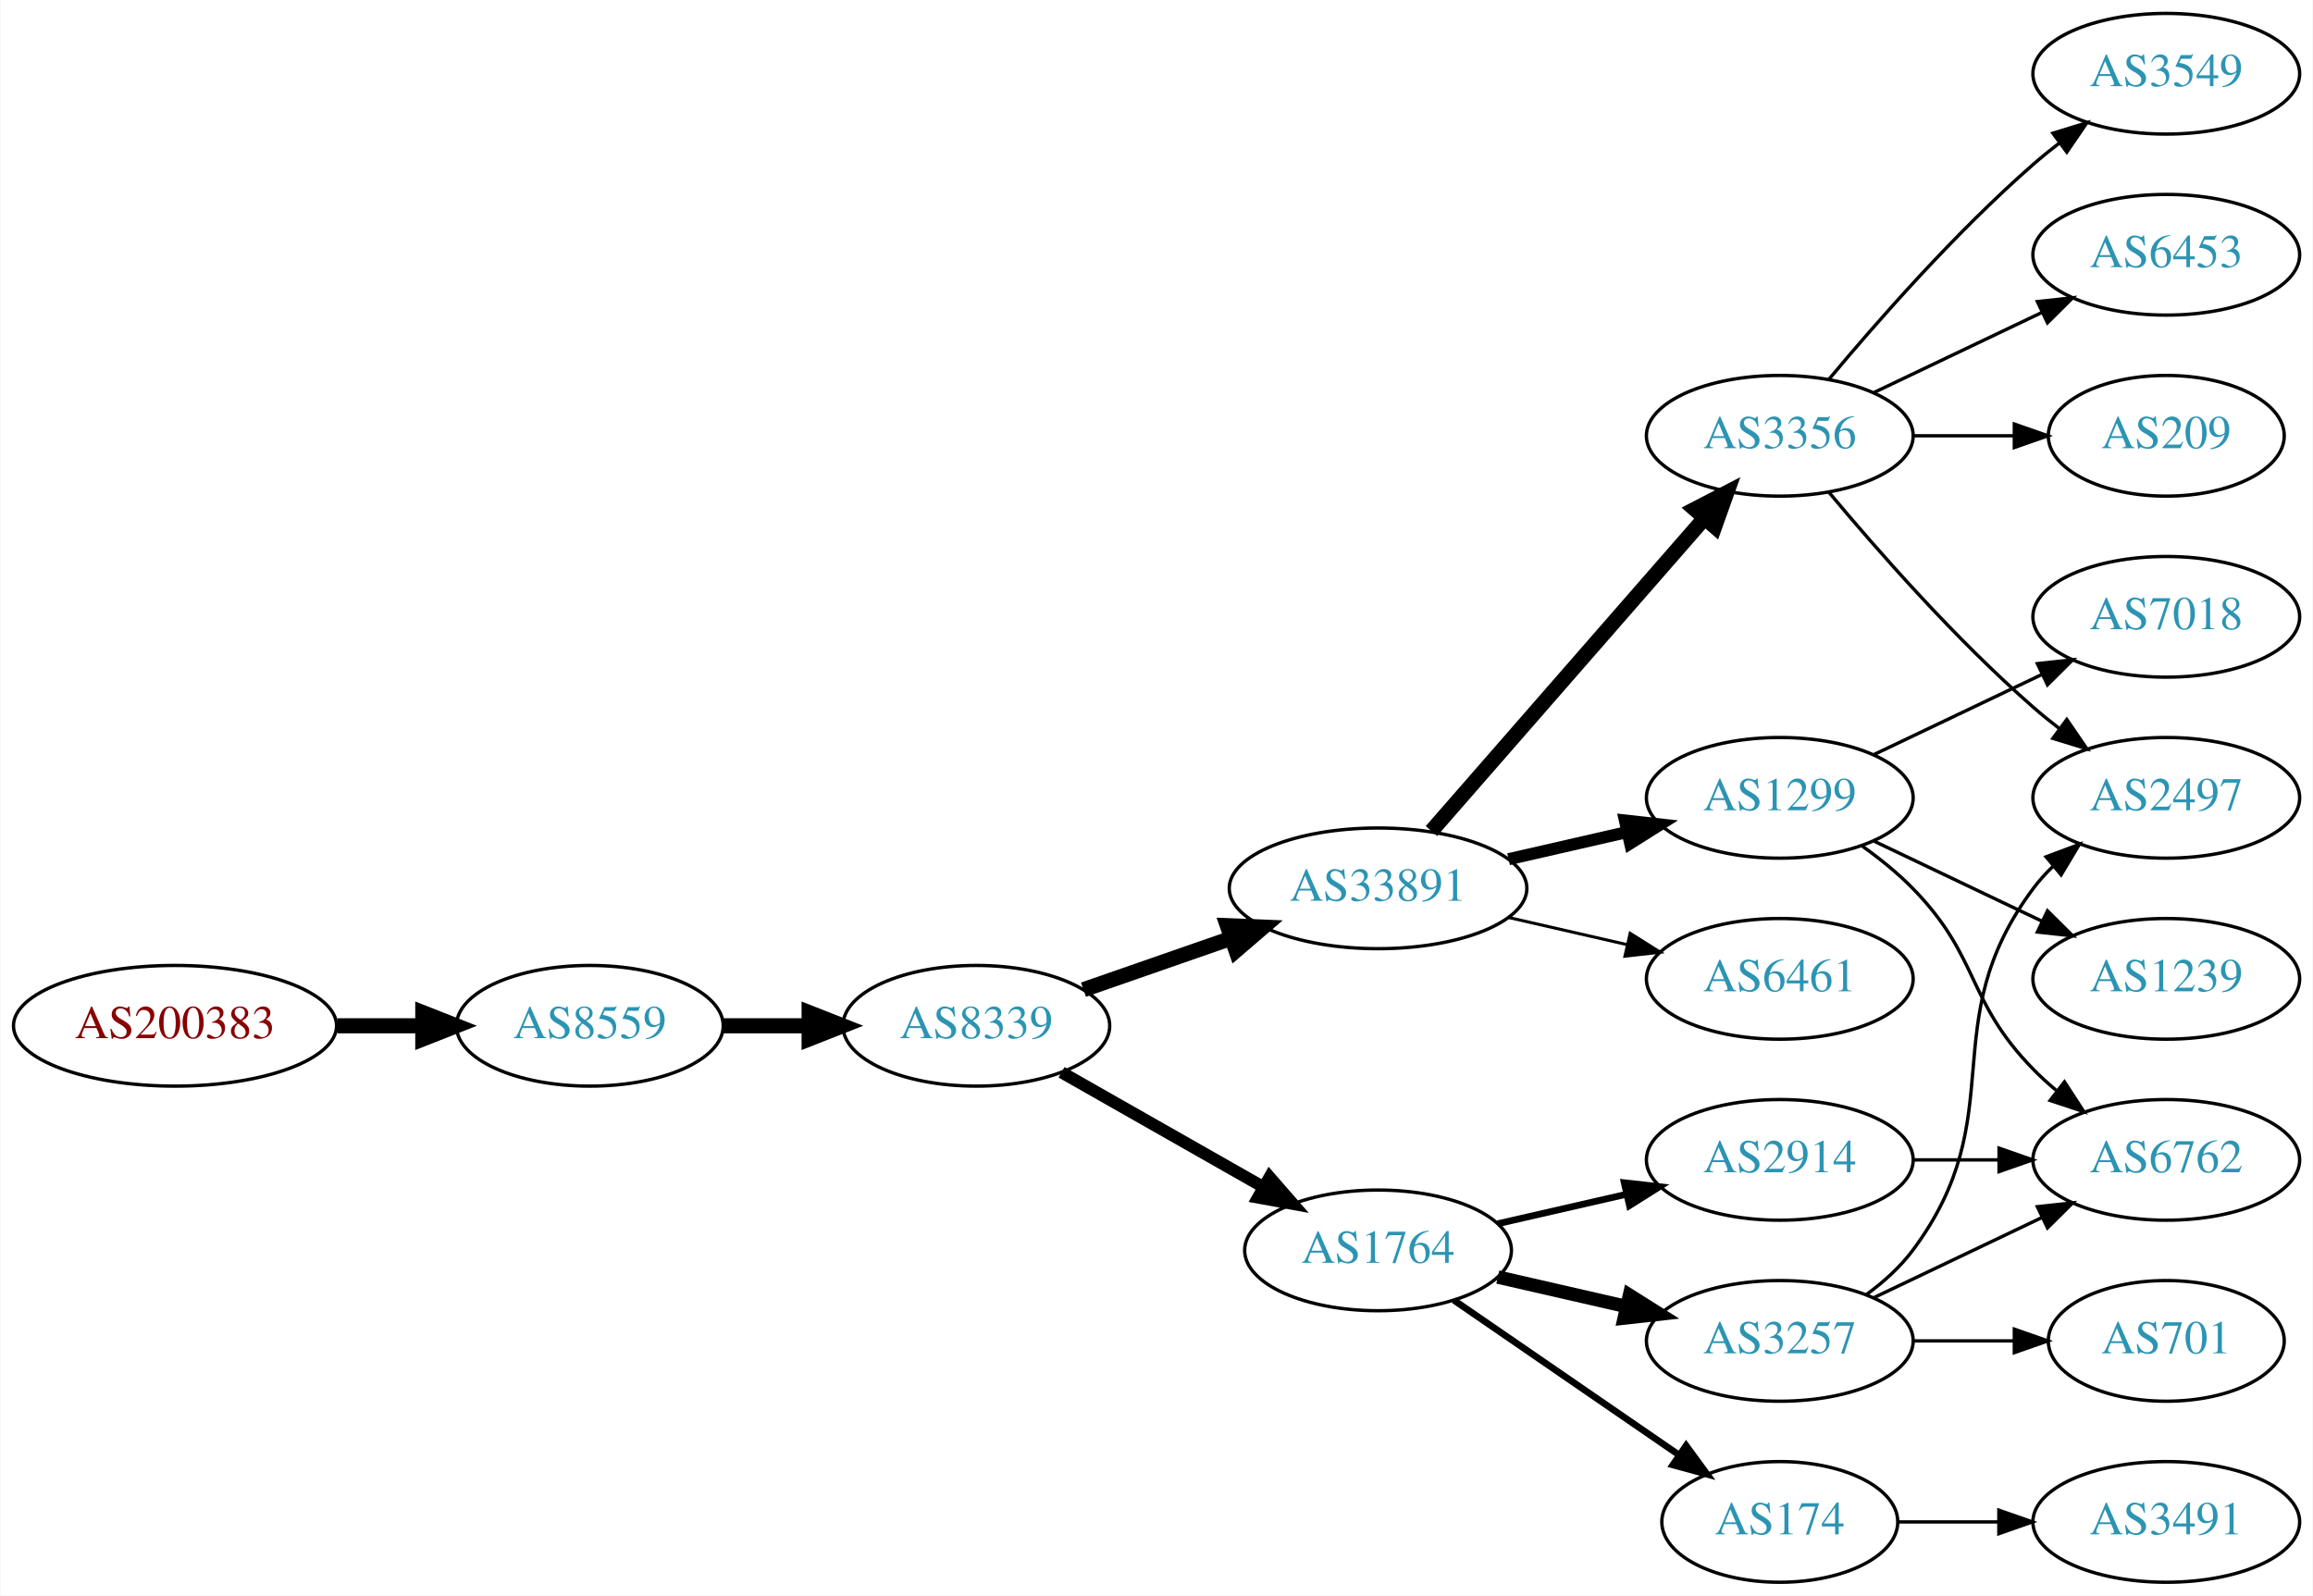
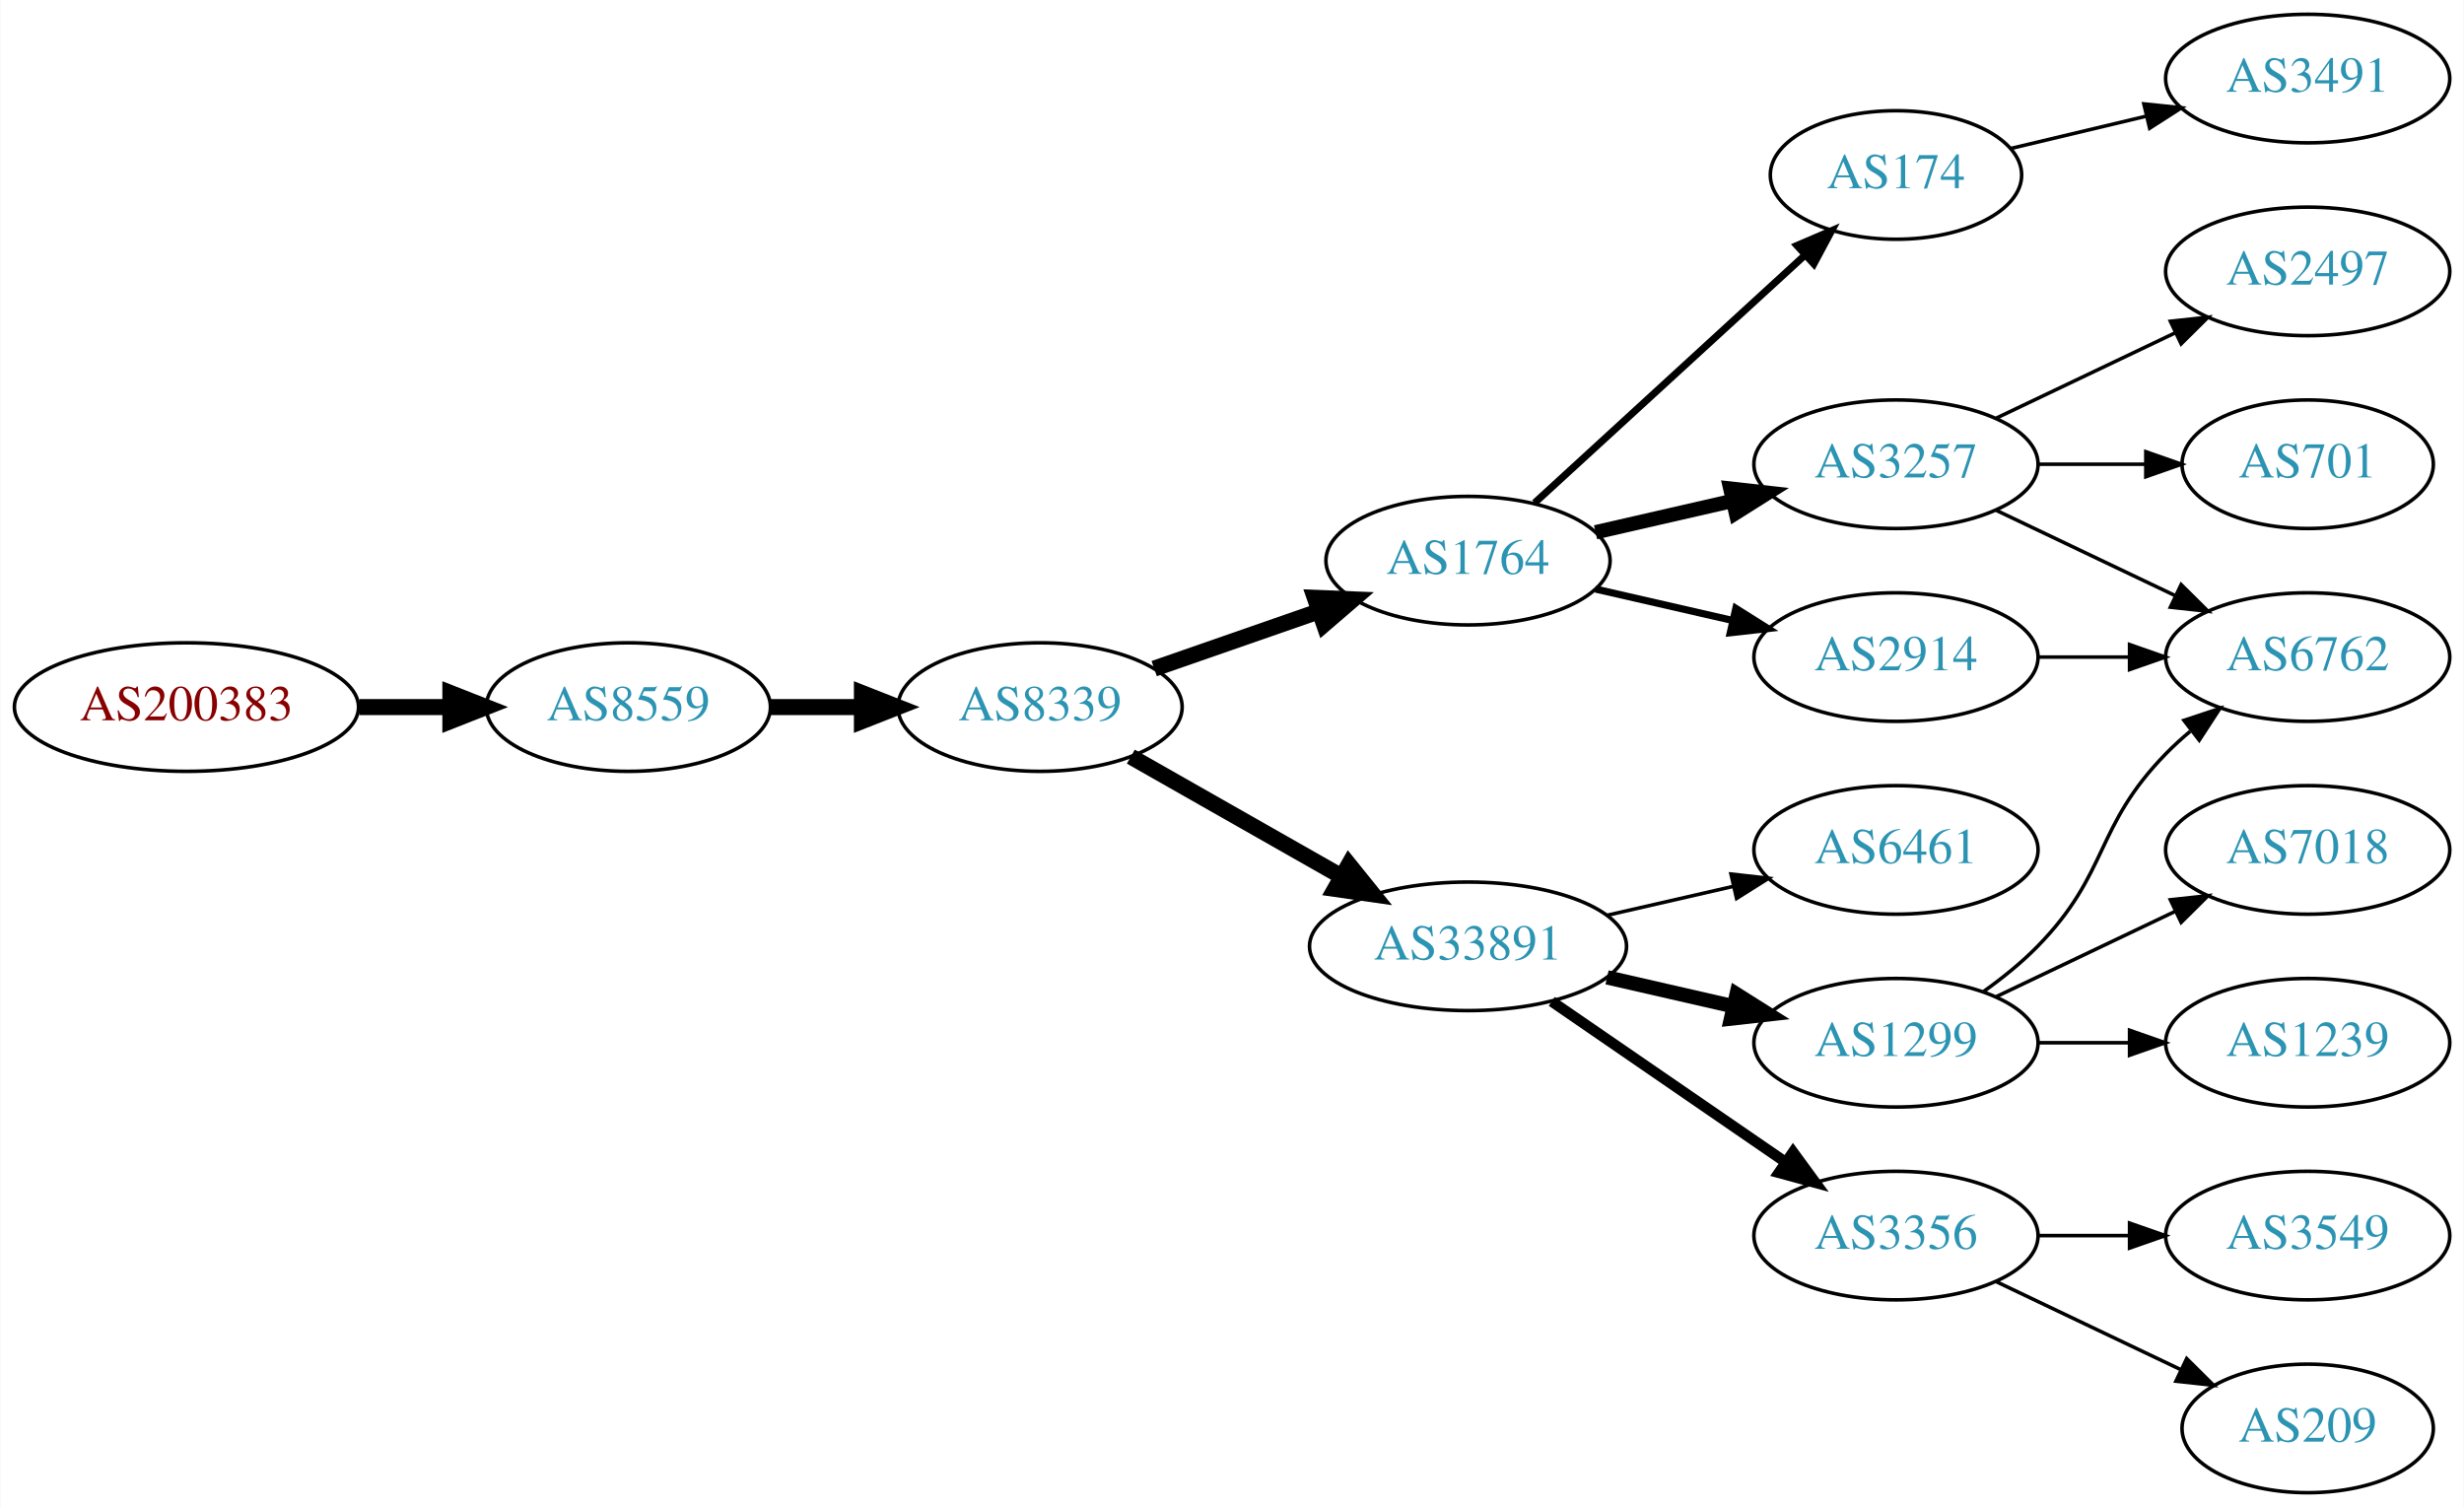
- <svg xmlns="http://www.w3.org/2000/svg" xmlns:xlink="http://www.w3.org/1999/xlink" width="690pt" height="476pt" viewBox="0.00 0.00 689.76 476.00">
-   <g id="graph0" class="graph" transform="scale(1 1) rotate(0) translate(4 472)">
-     <polygon fill="white" stroke="none" points="-4,4 -4,-472 685.755,-472 685.755,4 -4,4" />
+ <svg xmlns="http://www.w3.org/2000/svg" xmlns:xlink="http://www.w3.org/1999/xlink" width="690pt" height="422pt" viewBox="0.00 0.00 689.76 422.00">
+   <g id="graph0" class="graph" transform="scale(1 1) rotate(0) translate(4 418)">
+     <polygon fill="white" stroke="none" points="-4,4 -4,-418 685.755,-418 685.755,4 -4,4" />
    <g id="node1" class="node">
      <g id="a_node1">
        <a xlink:href="/asn/200383" xlink:title="AS200383 ~ EPB EDV-Partner OG [AT]">
-           <ellipse fill="#ffffff" stroke="black" cx="48.096" cy="-166" rx="48.192" ry="18" />
-           <text text-anchor="middle" x="48.096" y="-162.3" font-family="Times,serif" font-size="14.00" fill="#880000">AS200383</text>
+           <ellipse fill="#ffffff" stroke="black" cx="48.096" cy="-220" rx="48.192" ry="18" />
+           <text text-anchor="middle" x="48.096" y="-216.3" font-family="Times,serif" font-size="14.00" fill="#880000">AS200383</text>
        </a>
      </g>
    </g>
    <g id="node2" class="node">
      <g id="a_node2">
        <a xlink:href="/asn/8559" xlink:title="AS8559 ~ WELLCOM [AT]">
-           <ellipse fill="#ffffff" stroke="black" cx="171.838" cy="-166" rx="39.794" ry="18" />
-           <text text-anchor="middle" x="171.838" y="-162.3" font-family="Times,serif" font-size="14.00" fill="#2c94b3">AS8559</text>
+           <ellipse fill="#ffffff" stroke="black" cx="171.838" cy="-220" rx="39.794" ry="18" />
+           <text text-anchor="middle" x="171.838" y="-216.3" font-family="Times,serif" font-size="14.00" fill="#2c94b3">AS8559</text>
        </a>
      </g>
    </g>
    <g id="edge1" class="edge">
-       <path fill="none" stroke="black" stroke-width="4.5" d="M96.513,-166C104.867,-166 113.577,-166 121.969,-166" />
-       <polygon fill="black" stroke="black" stroke-width="4.5" points="122.004,-169.938 132.004,-166 122.004,-162.063 122.004,-169.938" />
+       <path fill="none" stroke="black" stroke-width="4.5" d="M96.513,-220C104.867,-220 113.577,-220 121.969,-220" />
+       <polygon fill="black" stroke="black" stroke-width="4.5" points="122.004,-223.938 132.004,-220 122.004,-216.063 122.004,-223.938" />
    </g>
    <g id="node3" class="node">
      <g id="a_node3">
        <a xlink:href="/asn/8339" xlink:title="AS8339 ~ kabelplus GmbH [AT]">
-           <ellipse fill="#ffffff" stroke="black" cx="287.131" cy="-166" rx="39.794" ry="18" />
-           <text text-anchor="middle" x="287.131" y="-162.3" font-family="Times,serif" font-size="14.00" fill="#2c94b3">AS8339</text>
+           <ellipse fill="#ffffff" stroke="black" cx="287.131" cy="-220" rx="39.794" ry="18" />
+           <text text-anchor="middle" x="287.131" y="-216.3" font-family="Times,serif" font-size="14.00" fill="#2c94b3">AS8339</text>
        </a>
      </g>
    </g>
    <g id="edge2" class="edge">
-       <path fill="none" stroke="black" stroke-width="4.5" d="M211.51,-166C219.713,-166 228.477,-166 237.009,-166" />
-       <polygon fill="black" stroke="black" stroke-width="4.5" points="237.248,-169.938 247.248,-166 237.248,-162.063 237.248,-169.938" />
+       <path fill="none" stroke="black" stroke-width="4.5" d="M211.51,-220C219.713,-220 228.477,-220 237.009,-220" />
+       <polygon fill="black" stroke="black" stroke-width="4.5" points="237.248,-223.938 247.248,-220 237.248,-216.063 237.248,-223.938" />
    </g>
    <g id="node4" class="node">
      <g id="a_node4">
-         <a xlink:href="/asn/33891" xlink:title="AS33891 ~ CORE-BACKBONE GMBH GLOBAL NETWORK [DE]">
-           <ellipse fill="#ffffff" stroke="black" cx="406.973" cy="-207" rx="44.393" ry="18" />
-           <text text-anchor="middle" x="406.973" y="-203.3" font-family="Times,serif" font-size="14.00" fill="#2c94b3">AS33891</text>
+         <a xlink:href="/asn/1764" xlink:title="AS1764 ~ NEXTLAYER-AS [AT]">
+           <ellipse fill="#ffffff" stroke="black" cx="406.973" cy="-261" rx="39.794" ry="18" />
+           <text text-anchor="middle" x="406.973" y="-257.3" font-family="Times,serif" font-size="14.00" fill="#2c94b3">AS1764</text>
        </a>
      </g>
    </g>
    <g id="edge3" class="edge">
-       <path fill="none" stroke="black" stroke-width="4.5" d="M319.093,-176.772C332.501,-181.437 348.424,-186.977 362.953,-192.032" />
-       <polygon fill="black" stroke="black" stroke-width="4.5" points="362.002,-195.87 372.741,-195.438 364.59,-188.433 362.002,-195.87" />
+       <path fill="none" stroke="black" stroke-width="4.5" d="M319.093,-230.772C333.189,-235.677 350.066,-241.548 365.179,-246.807" />
+       <polygon fill="black" stroke="black" stroke-width="4.5" points="364.071,-250.59 374.809,-250.157 366.659,-243.152 364.071,-250.59" />
    </g>
    <g id="node5" class="node">
      <g id="a_node5">
-         <a xlink:href="/asn/1764" xlink:title="AS1764 ~ NEXTLAYER-AS [AT]">
-           <ellipse fill="#ffffff" stroke="black" cx="406.973" cy="-99" rx="39.794" ry="18" />
-           <text text-anchor="middle" x="406.973" y="-95.3" font-family="Times,serif" font-size="14.00" fill="#2c94b3">AS1764</text>
+         <a xlink:href="/asn/33891" xlink:title="AS33891 ~ CORE-BACKBONE GMBH GLOBAL NETWORK [DE]">
+           <ellipse fill="#ffffff" stroke="black" cx="406.973" cy="-153" rx="44.393" ry="18" />
+           <text text-anchor="middle" x="406.973" y="-149.3" font-family="Times,serif" font-size="14.00" fill="#2c94b3">AS33891</text>
        </a>
      </g>
    </g>
    <g id="edge4" class="edge">
-       <path fill="none" stroke="black" stroke-width="3.6" d="M312.548,-152.118C330.008,-142.191 353.708,-128.716 372.869,-117.822" />
-       <polygon fill="black" stroke="black" stroke-width="3.6" points="374.624,-120.85 381.588,-112.865 371.165,-114.765 374.624,-120.85" />
+       <path fill="none" stroke="black" stroke-width="4.5" d="M312.548,-206.118C329.581,-196.433 352.554,-183.372 371.456,-172.625" />
+       <polygon fill="black" stroke="black" stroke-width="4.5" points="373.618,-175.925 380.365,-167.56 369.725,-169.08 373.618,-175.925" />
    </g>
    <g id="node6" class="node">
      <g id="a_node6">
-         <a xlink:href="/asn/3356" xlink:title="AS3356 ~ Level 3 Parent, LLC [US]">
-           <ellipse fill="#ffffff" stroke="black" cx="526.816" cy="-342" rx="39.794" ry="18" />
-           <text text-anchor="middle" x="526.816" y="-338.3" font-family="Times,serif" font-size="14.00" fill="#2c94b3">AS3356</text>
+         <a xlink:href="/asn/2914" xlink:title="AS2914 ~ NTT America, Inc. [US]">
+           <ellipse fill="#ffffff" stroke="black" cx="526.816" cy="-234" rx="39.794" ry="18" />
+           <text text-anchor="middle" x="526.816" y="-230.3" font-family="Times,serif" font-size="14.00" fill="#2c94b3">AS2914</text>
        </a>
      </g>
    </g>
    <g id="edge5" class="edge">
-       <path fill="none" stroke="black" stroke-width="4.5" d="M422.898,-224.098C443.441,-247.631 480.56,-290.155 504.157,-317.187" />
-       <polygon fill="black" stroke="black" stroke-width="4.5" points="501.47,-320.097 511.012,-325.041 507.403,-314.918 501.47,-320.097" />
+       <path fill="none" stroke="black" stroke-width="2" d="M442.693,-253.045C454.693,-250.296 468.314,-247.175 481.006,-244.267" />
+       <polygon fill="black" stroke="black" stroke-width="2" points="481.972,-247.636 490.938,-241.991 480.409,-240.813 481.972,-247.636" />
    </g>
    <g id="node7" class="node">
      <g id="a_node7">
-         <a xlink:href="/asn/1299" xlink:title="AS1299 ~ Telia Carrier [EU]">
-           <ellipse fill="#ffffff" stroke="black" cx="526.816" cy="-234" rx="39.794" ry="18" />
-           <text text-anchor="middle" x="526.816" y="-230.3" font-family="Times,serif" font-size="14.00" fill="#2c94b3">AS1299</text>
+         <a xlink:href="/asn/174" xlink:title="AS174 ~ Cogent Communications [US]">
+           <ellipse fill="#ffffff" stroke="black" cx="526.816" cy="-369" rx="35.194" ry="18" />
+           <text text-anchor="middle" x="526.816" y="-365.3" font-family="Times,serif" font-size="14.00" fill="#2c94b3">AS174</text>
        </a>
      </g>
    </g>
    <g id="edge6" class="edge">
-       <path fill="none" stroke="black" stroke-width="3.6" d="M445.908,-215.692C457.149,-218.267 469.562,-221.111 481.185,-223.774" />
-       <polygon fill="black" stroke="black" stroke-width="3.6" points="480.617,-227.235 491.146,-226.057 482.181,-220.412 480.617,-227.235" />
+       <path fill="none" stroke="black" stroke-width="2" d="M425.616,-277.169C445.718,-295.592 478.703,-325.822 501.298,-346.53" />
+       <polygon fill="black" stroke="black" stroke-width="2" points="499.082,-349.247 508.819,-353.423 503.812,-344.086 499.082,-349.247" />
    </g>
    <g id="node8" class="node">
      <g id="a_node8">
+         <a xlink:href="/asn/3257" xlink:title="AS3257 ~ GTT [DE]">
+           <ellipse fill="#ffffff" stroke="black" cx="526.816" cy="-288" rx="39.794" ry="18" />
+           <text text-anchor="middle" x="526.816" y="-284.3" font-family="Times,serif" font-size="14.00" fill="#2c94b3">AS3257</text>
+         </a>
+       </g>
+     </g>
+     <g id="edge7" class="edge">
+       <path fill="none" stroke="black" stroke-width="4" d="M442.693,-268.955C454.693,-271.704 468.314,-274.825 481.006,-277.733" />
+       <polygon fill="black" stroke="black" stroke-width="4" points="480.409,-281.187 490.938,-280.009 481.972,-274.364 480.409,-281.187" />
+     </g>
+     <g id="node9" class="node">
+       <g id="a_node9">
        <a xlink:href="/asn/6461" xlink:title="AS6461 ~ Zayo Bandwidth [US]">
          <ellipse fill="#ffffff" stroke="black" cx="526.816" cy="-180" rx="39.794" ry="18" />
          <text text-anchor="middle" x="526.816" y="-176.3" font-family="Times,serif" font-size="14.00" fill="#2c94b3">AS6461</text>
        </a>
      </g>
    </g>
-     <g id="edge7" class="edge">
-       <path fill="none" stroke="black" stroke-width="0.9" d="M445.908,-198.308C457.149,-195.733 469.562,-192.889 481.185,-190.226" />
-       <polygon fill="black" stroke="black" stroke-width="0.9" points="482.181,-193.588 491.146,-187.943 480.617,-186.765 482.181,-193.588" />
-     </g>
-     <g id="node9" class="node">
-       <g id="a_node9">
-         <a xlink:href="/asn/3257" xlink:title="AS3257 ~ GTT [DE]">
-           <ellipse fill="#ffffff" stroke="black" cx="526.816" cy="-72" rx="39.794" ry="18" />
-           <text text-anchor="middle" x="526.816" y="-68.3" font-family="Times,serif" font-size="14.00" fill="#2c94b3">AS3257</text>
-         </a>
-       </g>
-     </g>
    <g id="edge8" class="edge">
-       <path fill="none" stroke="black" stroke-width="4" d="M442.693,-91.045C454.693,-88.296 468.314,-85.175 481.006,-82.267" />
-       <polygon fill="black" stroke="black" stroke-width="4" points="481.972,-85.636 490.938,-79.991 480.409,-78.813 481.972,-85.636" />
+       <path fill="none" stroke="black" d="M445.908,-161.692C457.149,-164.267 469.562,-167.111 481.185,-169.774" />
+       <polygon fill="black" stroke="black" points="480.617,-173.235 491.146,-172.057 482.181,-166.412 480.617,-173.235" />
    </g>
    <g id="node10" class="node">
      <g id="a_node10">
-         <a xlink:href="/asn/174" xlink:title="AS174 ~ Cogent Communications [US]">
-           <ellipse fill="#ffffff" stroke="black" cx="526.816" cy="-18" rx="35.194" ry="18" />
-           <text text-anchor="middle" x="526.816" y="-14.3" font-family="Times,serif" font-size="14.00" fill="#2c94b3">AS174</text>
+         <a xlink:href="/asn/1299" xlink:title="AS1299 ~ Telia Carrier [EU]">
+           <ellipse fill="#ffffff" stroke="black" cx="526.816" cy="-126" rx="39.794" ry="18" />
+           <text text-anchor="middle" x="526.816" y="-122.3" font-family="Times,serif" font-size="14.00" fill="#2c94b3">AS1299</text>
        </a>
      </g>
    </g>
    <g id="edge9" class="edge">
-       <path fill="none" stroke="black" stroke-width="2" d="M429.588,-84.143C448.425,-71.195 475.905,-52.307 496.68,-38.026" />
-       <polygon fill="black" stroke="black" stroke-width="2" points="498.871,-40.768 505.129,-32.219 494.906,-34.999 498.871,-40.768" />
+       <path fill="none" stroke="black" stroke-width="4" d="M445.908,-144.308C457.149,-141.733 469.562,-138.889 481.185,-136.226" />
+       <polygon fill="black" stroke="black" stroke-width="4" points="482.181,-139.588 491.146,-133.943 480.617,-132.765 482.181,-139.588" />
    </g>
    <g id="node11" class="node">
      <g id="a_node11">
-         <a xlink:href="/asn/2914" xlink:title="AS2914 ~ NTT America, Inc. [US]">
-           <ellipse fill="#ffffff" stroke="black" cx="526.816" cy="-126" rx="39.794" ry="18" />
-           <text text-anchor="middle" x="526.816" y="-122.3" font-family="Times,serif" font-size="14.00" fill="#2c94b3">AS2914</text>
+         <a xlink:href="/asn/3356" xlink:title="AS3356 ~ Level 3 Parent, LLC [US]">
+           <ellipse fill="#ffffff" stroke="black" cx="526.816" cy="-72" rx="39.794" ry="18" />
+           <text text-anchor="middle" x="526.816" y="-68.3" font-family="Times,serif" font-size="14.00" fill="#2c94b3">AS3356</text>
        </a>
      </g>
    </g>
    <g id="edge10" class="edge">
-       <path fill="none" stroke="black" stroke-width="2" d="M442.693,-106.955C454.693,-109.704 468.314,-112.825 481.006,-115.733" />
-       <polygon fill="black" stroke="black" stroke-width="2" points="480.409,-119.187 490.938,-118.009 481.972,-112.364 480.409,-119.187" />
-     </g>
-     <g id="node12" class="node">
-       <g id="a_node12">
-         <a xlink:href="/asn/2497" xlink:title="AS2497 ~ Internet Initiative Japan Inc. [JP]">
-           <ellipse fill="#ffffff" stroke="black" cx="642.109" cy="-234" rx="39.794" ry="18" />
-           <text text-anchor="middle" x="642.109" y="-230.3" font-family="Times,serif" font-size="14.00" fill="#2c94b3">AS2497</text>
-         </a>
-       </g>
-     </g>
-     <g id="edge19" class="edge">
-       <path fill="none" stroke="black" d="M541.446,-325.183C555.729,-308.071 579.275,-281.255 602.463,-261 604.928,-258.846 607.567,-256.706 610.264,-254.628" />
-       <polygon fill="black" stroke="black" points="612.437,-257.375 618.418,-248.63 608.289,-251.736 612.437,-257.375" />
-     </g>
-     <g id="node17" class="node">
-       <g id="a_node17">
-         <a xlink:href="/asn/3549" xlink:title="AS3549 ~ Level 3 Parent, LLC [US]">
-           <ellipse fill="#ffffff" stroke="black" cx="642.109" cy="-450" rx="39.794" ry="18" />
-           <text text-anchor="middle" x="642.109" y="-446.3" font-family="Times,serif" font-size="14.00" fill="#2c94b3">AS3549</text>
-         </a>
-       </g>
-     </g>
-     <g id="edge17" class="edge">
-       <path fill="none" stroke="black" d="M541.446,-358.817C555.729,-375.929 579.275,-402.745 602.463,-423 604.928,-425.154 607.567,-427.294 610.264,-429.372" />
-       <polygon fill="black" stroke="black" points="608.289,-432.264 618.418,-435.37 612.437,-426.625 608.289,-432.264" />
-     </g>
-     <g id="node18" class="node">
-       <g id="a_node18">
-         <a xlink:href="/asn/6453" xlink:title="AS6453 ~ TATA COMMUNICATIONS (AMERICA) INC [US]">
-           <ellipse fill="#ffffff" stroke="black" cx="642.109" cy="-396" rx="39.794" ry="18" />
-           <text text-anchor="middle" x="642.109" y="-392.3" font-family="Times,serif" font-size="14.00" fill="#2c94b3">AS6453</text>
-         </a>
-       </g>
-     </g>
-     <g id="edge18" class="edge">
-       <path fill="none" stroke="black" d="M554.953,-354.934C569.946,-362.081 588.767,-371.052 604.991,-378.785" />
-       <polygon fill="black" stroke="black" points="603.661,-382.028 614.194,-383.171 606.673,-375.709 603.661,-382.028" />
-     </g>
-     <g id="node19" class="node">
-       <g id="a_node19">
-         <a xlink:href="/asn/209" xlink:title="AS209 ~ CenturyLink Communications, LLC [US]">
-           <ellipse fill="#ffffff" stroke="black" cx="642.109" cy="-342" rx="35.194" ry="18" />
-           <text text-anchor="middle" x="642.109" y="-338.3" font-family="Times,serif" font-size="14.00" fill="#2c94b3">AS209</text>
-         </a>
-       </g>
-     </g>
-     <g id="edge20" class="edge">
-       <path fill="none" stroke="black" d="M566.488,-342C576.194,-342 586.684,-342 596.647,-342" />
-       <polygon fill="black" stroke="black" points="596.784,-345.5 606.783,-342 596.783,-338.5 596.784,-345.5" />
+       <path fill="none" stroke="black" stroke-width="3" d="M430.416,-137.574C448.997,-124.802 475.558,-106.545 495.938,-92.537" />
+       <polygon fill="black" stroke="black" stroke-width="3" points="497.994,-95.371 504.252,-86.822 494.029,-89.602 497.994,-95.371" />
    </g>
    <g id="node13" class="node">
      <g id="a_node13">
        <a xlink:href="/asn/6762" xlink:title="AS6762 ~ TELECOM ITALIA SPARKLE S.p.A. [IT]">
+           <ellipse fill="#ffffff" stroke="black" cx="642.109" cy="-234" rx="39.794" ry="18" />
+           <text text-anchor="middle" x="642.109" y="-230.3" font-family="Times,serif" font-size="14.00" fill="#2c94b3">AS6762</text>
+         </a>
+       </g>
+     </g>
+     <g id="edge16" class="edge">
+       <path fill="none" stroke="black" d="M566.488,-234C574.691,-234 583.455,-234 591.987,-234" />
+       <polygon fill="black" stroke="black" points="592.227,-237.5 602.226,-234 592.226,-230.5 592.227,-237.5" />
+     </g>
+     <g id="node17" class="node">
+       <g id="a_node17">
+         <a xlink:href="/asn/3491" xlink:title="AS3491 ~ PCCW Global, Inc. [US]">
+           <ellipse fill="#ffffff" stroke="black" cx="642.109" cy="-396" rx="39.794" ry="18" />
+           <text text-anchor="middle" x="642.109" y="-392.3" font-family="Times,serif" font-size="14.00" fill="#2c94b3">AS3491</text>
+         </a>
+       </g>
+     </g>
+     <g id="edge17" class="edge">
+       <path fill="none" stroke="black" d="M559.074,-376.449C570.754,-379.233 584.249,-382.449 596.879,-385.459" />
+       <polygon fill="black" stroke="black" points="596.231,-388.903 606.77,-387.816 597.854,-382.093 596.231,-388.903" />
+     </g>
+     <g id="edge20" class="edge">
+       <path fill="none" stroke="black" d="M554.953,-275.066C569.946,-267.919 588.767,-258.948 604.991,-251.215" />
+       <polygon fill="black" stroke="black" points="606.673,-254.291 614.194,-246.829 603.661,-247.972 606.673,-254.291" />
+     </g>
+     <g id="node18" class="node">
+       <g id="a_node18">
+         <a xlink:href="/asn/2497" xlink:title="AS2497 ~ Internet Initiative Japan Inc. [JP]">
+           <ellipse fill="#ffffff" stroke="black" cx="642.109" cy="-342" rx="39.794" ry="18" />
+           <text text-anchor="middle" x="642.109" y="-338.3" font-family="Times,serif" font-size="14.00" fill="#2c94b3">AS2497</text>
+         </a>
+       </g>
+     </g>
+     <g id="edge18" class="edge">
+       <path fill="none" stroke="black" d="M554.953,-300.934C569.946,-308.081 588.767,-317.052 604.991,-324.785" />
+       <polygon fill="black" stroke="black" points="603.661,-328.028 614.194,-329.171 606.673,-321.709 603.661,-328.028" />
+     </g>
+     <g id="node19" class="node">
+       <g id="a_node19">
+         <a xlink:href="/asn/701" xlink:title="AS701 ~ UUNET [US]">
+           <ellipse fill="#ffffff" stroke="black" cx="642.109" cy="-288" rx="35.194" ry="18" />
+           <text text-anchor="middle" x="642.109" y="-284.3" font-family="Times,serif" font-size="14.00" fill="#2c94b3">AS701</text>
+         </a>
+       </g>
+     </g>
+     <g id="edge19" class="edge">
+       <path fill="none" stroke="black" d="M566.488,-288C576.194,-288 586.684,-288 596.647,-288" />
+       <polygon fill="black" stroke="black" points="596.784,-291.5 606.783,-288 596.783,-284.5 596.784,-291.5" />
+     </g>
+     <g id="node12" class="node">
+       <g id="a_node12">
+         <a xlink:href="/asn/7018" xlink:title="AS7018 ~ AT&amp;T Services, Inc. [US]">
+           <ellipse fill="#ffffff" stroke="black" cx="642.109" cy="-180" rx="39.794" ry="18" />
+           <text text-anchor="middle" x="642.109" y="-176.3" font-family="Times,serif" font-size="14.00" fill="#2c94b3">AS7018</text>
+         </a>
+       </g>
+     </g>
+     <g id="edge11" class="edge">
+       <path fill="none" stroke="black" d="M554.953,-138.934C569.946,-146.081 588.767,-155.052 604.991,-162.785" />
+       <polygon fill="black" stroke="black" points="603.661,-166.028 614.194,-167.171 606.673,-159.709 603.661,-166.028" />
+     </g>
+     <g id="edge12" class="edge">
+       <path fill="none" stroke="black" d="M551.41,-140.389C556.666,-144.148 561.998,-148.437 566.463,-153 586.635,-173.617 582.29,-186.383 602.463,-207 604.555,-209.139 606.839,-211.218 609.215,-213.21" />
+       <polygon fill="black" stroke="black" points="607.459,-216.275 617.515,-219.611 611.734,-210.732 607.459,-216.275" />
+     </g>
+     <g id="node14" class="node">
+       <g id="a_node14">
+         <a xlink:href="/asn/1239" xlink:title="AS1239 ~ Sprint [US]">
          <ellipse fill="#ffffff" stroke="black" cx="642.109" cy="-126" rx="39.794" ry="18" />
-           <text text-anchor="middle" x="642.109" y="-122.3" font-family="Times,serif" font-size="14.00" fill="#2c94b3">AS6762</text>
-         </a>
-       </g>
-     </g>
-     <g id="edge14" class="edge">
-       <path fill="none" stroke="black" d="M551.41,-219.611C556.666,-215.852 561.998,-211.563 566.463,-207 586.635,-186.383 582.29,-173.617 602.463,-153 604.555,-150.861 606.839,-148.782 609.215,-146.79" />
-       <polygon fill="black" stroke="black" points="611.734,-149.268 617.515,-140.389 607.459,-143.725 611.734,-149.268" />
+           <text text-anchor="middle" x="642.109" y="-122.3" font-family="Times,serif" font-size="14.00" fill="#2c94b3">AS1239</text>
+         </a>
+       </g>
+     </g>
+     <g id="edge13" class="edge">
+       <path fill="none" stroke="black" d="M566.488,-126C574.691,-126 583.455,-126 591.987,-126" />
+       <polygon fill="black" stroke="black" points="592.227,-129.5 602.226,-126 592.226,-122.5 592.227,-129.5" />
    </g>
    <g id="node15" class="node">
      <g id="a_node15">
-         <a xlink:href="/asn/1239" xlink:title="AS1239 ~ Sprint [US]">
-           <ellipse fill="#ffffff" stroke="black" cx="642.109" cy="-180" rx="39.794" ry="18" />
-           <text text-anchor="middle" x="642.109" y="-176.3" font-family="Times,serif" font-size="14.00" fill="#2c94b3">AS1239</text>
-         </a>
-       </g>
-     </g>
-     <g id="edge15" class="edge">
-       <path fill="none" stroke="black" d="M554.953,-221.066C569.946,-213.919 588.767,-204.948 604.991,-197.215" />
-       <polygon fill="black" stroke="black" points="606.673,-200.291 614.194,-192.829 603.661,-193.972 606.673,-200.291" />
+         <a xlink:href="/asn/3549" xlink:title="AS3549 ~ Level 3 Parent, LLC [US]">
+           <ellipse fill="#ffffff" stroke="black" cx="642.109" cy="-72" rx="39.794" ry="18" />
+           <text text-anchor="middle" x="642.109" y="-68.3" font-family="Times,serif" font-size="14.00" fill="#2c94b3">AS3549</text>
+         </a>
+       </g>
+     </g>
+     <g id="edge14" class="edge">
+       <path fill="none" stroke="black" d="M566.488,-72C574.691,-72 583.455,-72 591.987,-72" />
+       <polygon fill="black" stroke="black" points="592.227,-75.5 602.226,-72 592.226,-68.5 592.227,-75.5" />
    </g>
    <g id="node16" class="node">
      <g id="a_node16">
-         <a xlink:href="/asn/7018" xlink:title="AS7018 ~ AT&amp;T Services, Inc. [US]">
-           <ellipse fill="#ffffff" stroke="black" cx="642.109" cy="-288" rx="39.794" ry="18" />
-           <text text-anchor="middle" x="642.109" y="-284.3" font-family="Times,serif" font-size="14.00" fill="#2c94b3">AS7018</text>
-         </a>
-       </g>
-     </g>
-     <g id="edge16" class="edge">
-       <path fill="none" stroke="black" d="M554.953,-246.934C569.946,-254.081 588.767,-263.052 604.991,-270.785" />
-       <polygon fill="black" stroke="black" points="603.661,-274.028 614.194,-275.171 606.673,-267.709 603.661,-274.028" />
-     </g>
-     <g id="edge11" class="edge">
-       <path fill="none" stroke="black" d="M552.747,-85.882C557.823,-89.611 562.741,-94.016 566.463,-99 596.734,-139.542 572.191,-166.458 602.463,-207 604.207,-209.336 606.214,-211.545 608.378,-213.617" />
-       <polygon fill="black" stroke="black" points="606.256,-216.405 616.178,-220.118 610.737,-211.027 606.256,-216.405" />
-     </g>
-     <g id="edge12" class="edge">
-       <path fill="none" stroke="black" d="M554.953,-84.934C569.946,-92.081 588.767,-101.052 604.991,-108.785" />
-       <polygon fill="black" stroke="black" points="603.661,-112.028 614.194,-113.171 606.673,-105.709 603.661,-112.028" />
-     </g>
-     <g id="node14" class="node">
-       <g id="a_node14">
-         <a xlink:href="/asn/701" xlink:title="AS701 ~ UUNET [US]">
-           <ellipse fill="#ffffff" stroke="black" cx="642.109" cy="-72" rx="35.194" ry="18" />
-           <text text-anchor="middle" x="642.109" y="-68.3" font-family="Times,serif" font-size="14.00" fill="#2c94b3">AS701</text>
-         </a>
-       </g>
-     </g>
-     <g id="edge13" class="edge">
-       <path fill="none" stroke="black" d="M566.488,-72C576.194,-72 586.684,-72 596.647,-72" />
-       <polygon fill="black" stroke="black" points="596.784,-75.5 606.783,-72 596.783,-68.5 596.784,-75.5" />
-     </g>
-     <g id="node20" class="node">
-       <g id="a_node20">
-         <a xlink:href="/asn/3491" xlink:title="AS3491 ~ PCCW Global, Inc. [US]">
-           <ellipse fill="#ffffff" stroke="black" cx="642.109" cy="-18" rx="39.794" ry="18" />
-           <text text-anchor="middle" x="642.109" y="-14.3" font-family="Times,serif" font-size="14.00" fill="#2c94b3">AS3491</text>
-         </a>
-       </g>
-     </g>
-     <g id="edge22" class="edge">
-       <path fill="none" stroke="black" d="M562.115,-18C571.492,-18 581.843,-18 591.877,-18" />
-       <polygon fill="black" stroke="black" points="592.166,-21.5 602.166,-18 592.166,-14.5 592.166,-21.5" />
-     </g>
-     <g id="edge21" class="edge">
-       <path fill="none" stroke="black" d="M566.488,-126C574.691,-126 583.455,-126 591.987,-126" />
-       <polygon fill="black" stroke="black" points="592.227,-129.5 602.226,-126 592.226,-122.5 592.227,-129.5" />
+         <a xlink:href="/asn/209" xlink:title="AS209 ~ CenturyLink Communications, LLC [US]">
+           <ellipse fill="#ffffff" stroke="black" cx="642.109" cy="-18" rx="35.194" ry="18" />
+           <text text-anchor="middle" x="642.109" y="-14.3" font-family="Times,serif" font-size="14.00" fill="#2c94b3">AS209</text>
+         </a>
+       </g>
+     </g>
+     <g id="edge15" class="edge">
+       <path fill="none" stroke="black" d="M554.953,-59.066C570.384,-51.71 589.87,-42.423 606.405,-34.541" />
+       <polygon fill="black" stroke="black" points="608.226,-37.551 615.747,-30.089 605.214,-31.232 608.226,-37.551" />
    </g>
  </g>
</svg>
